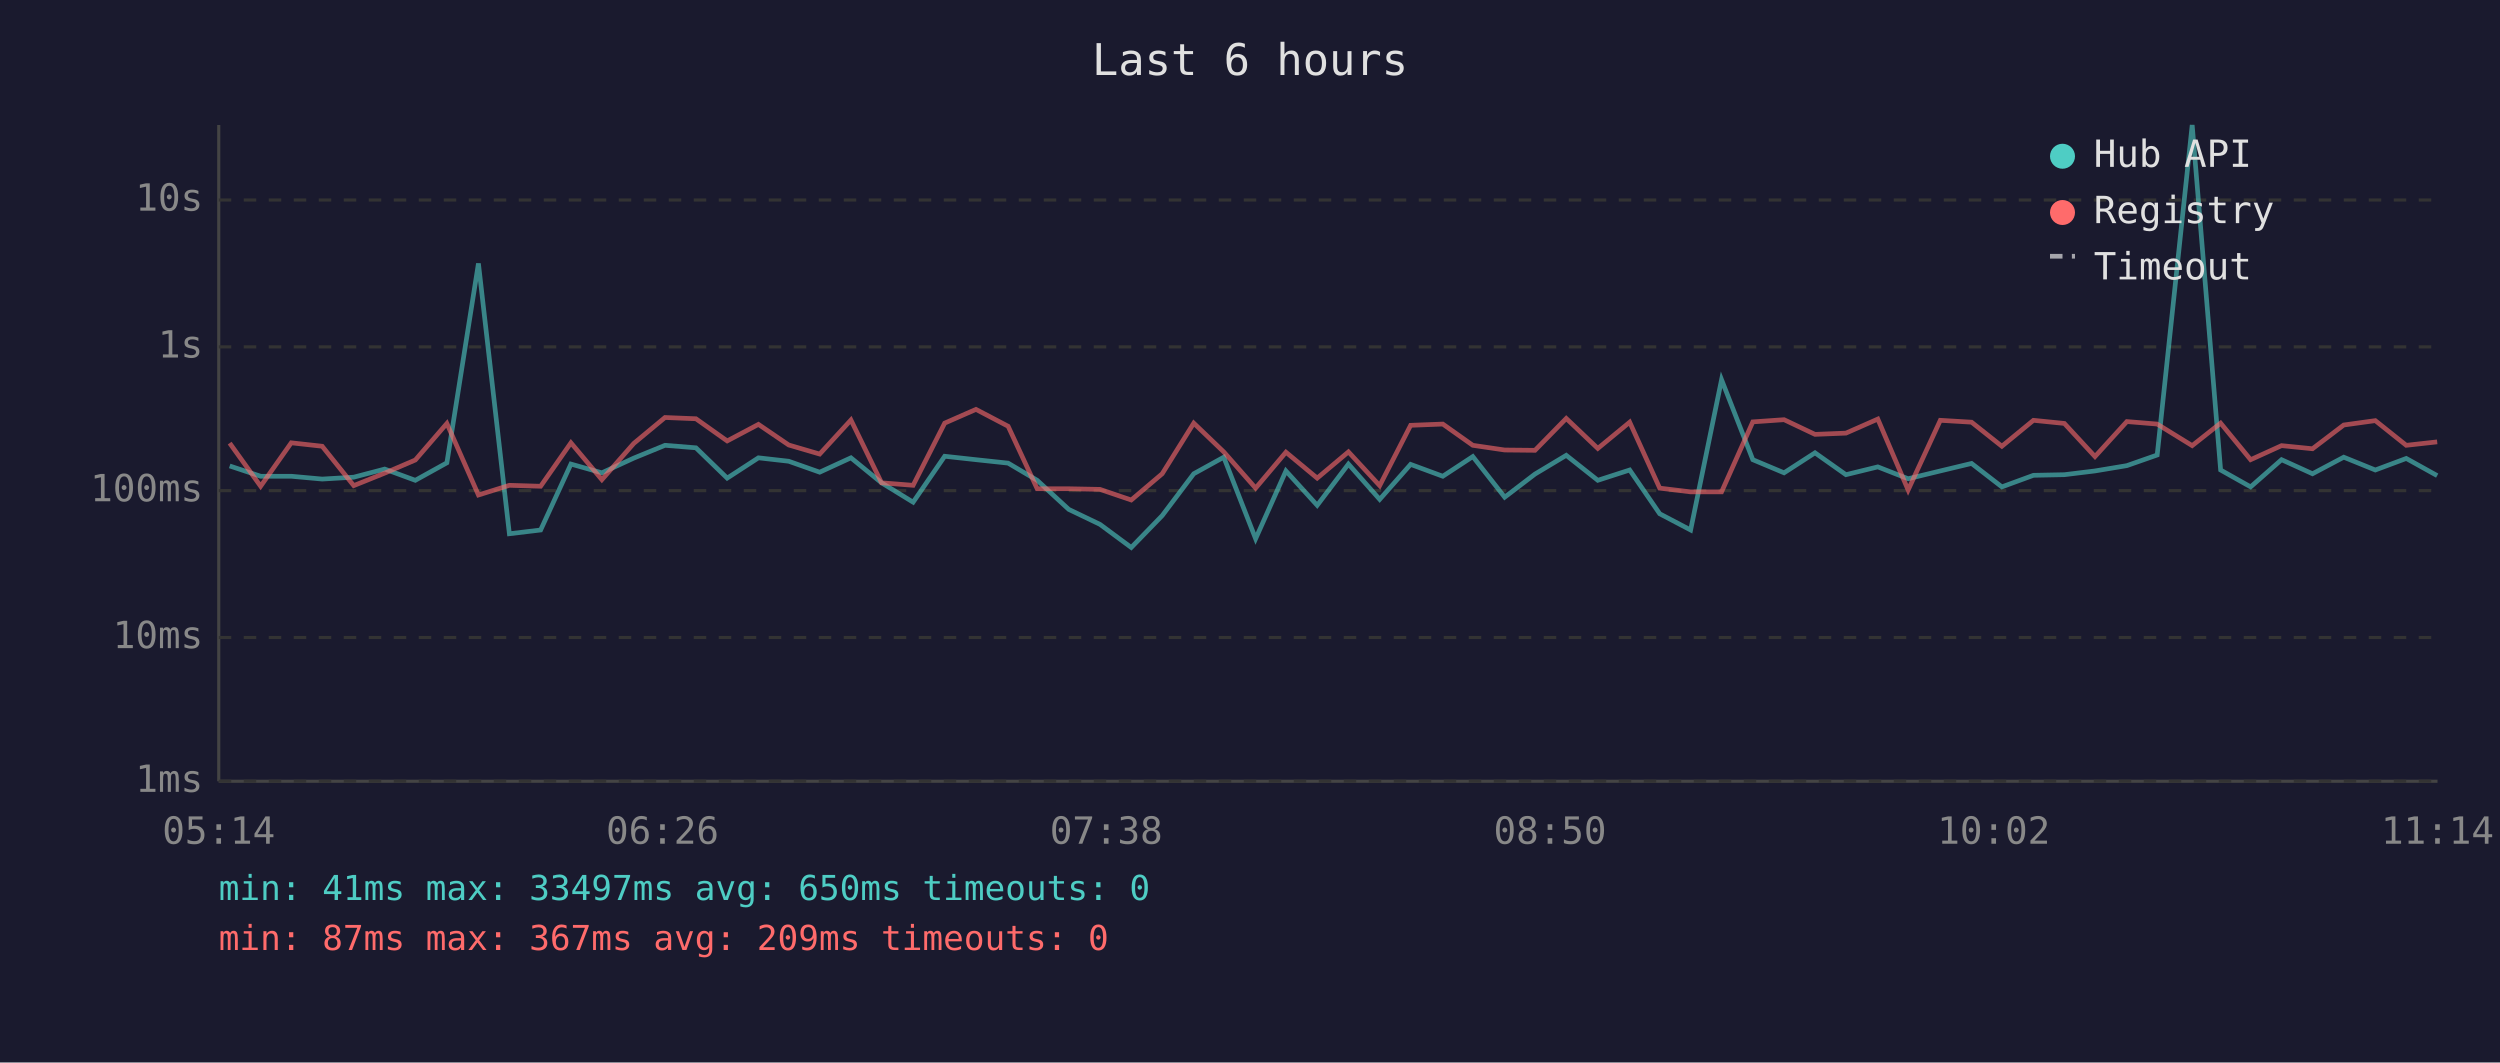
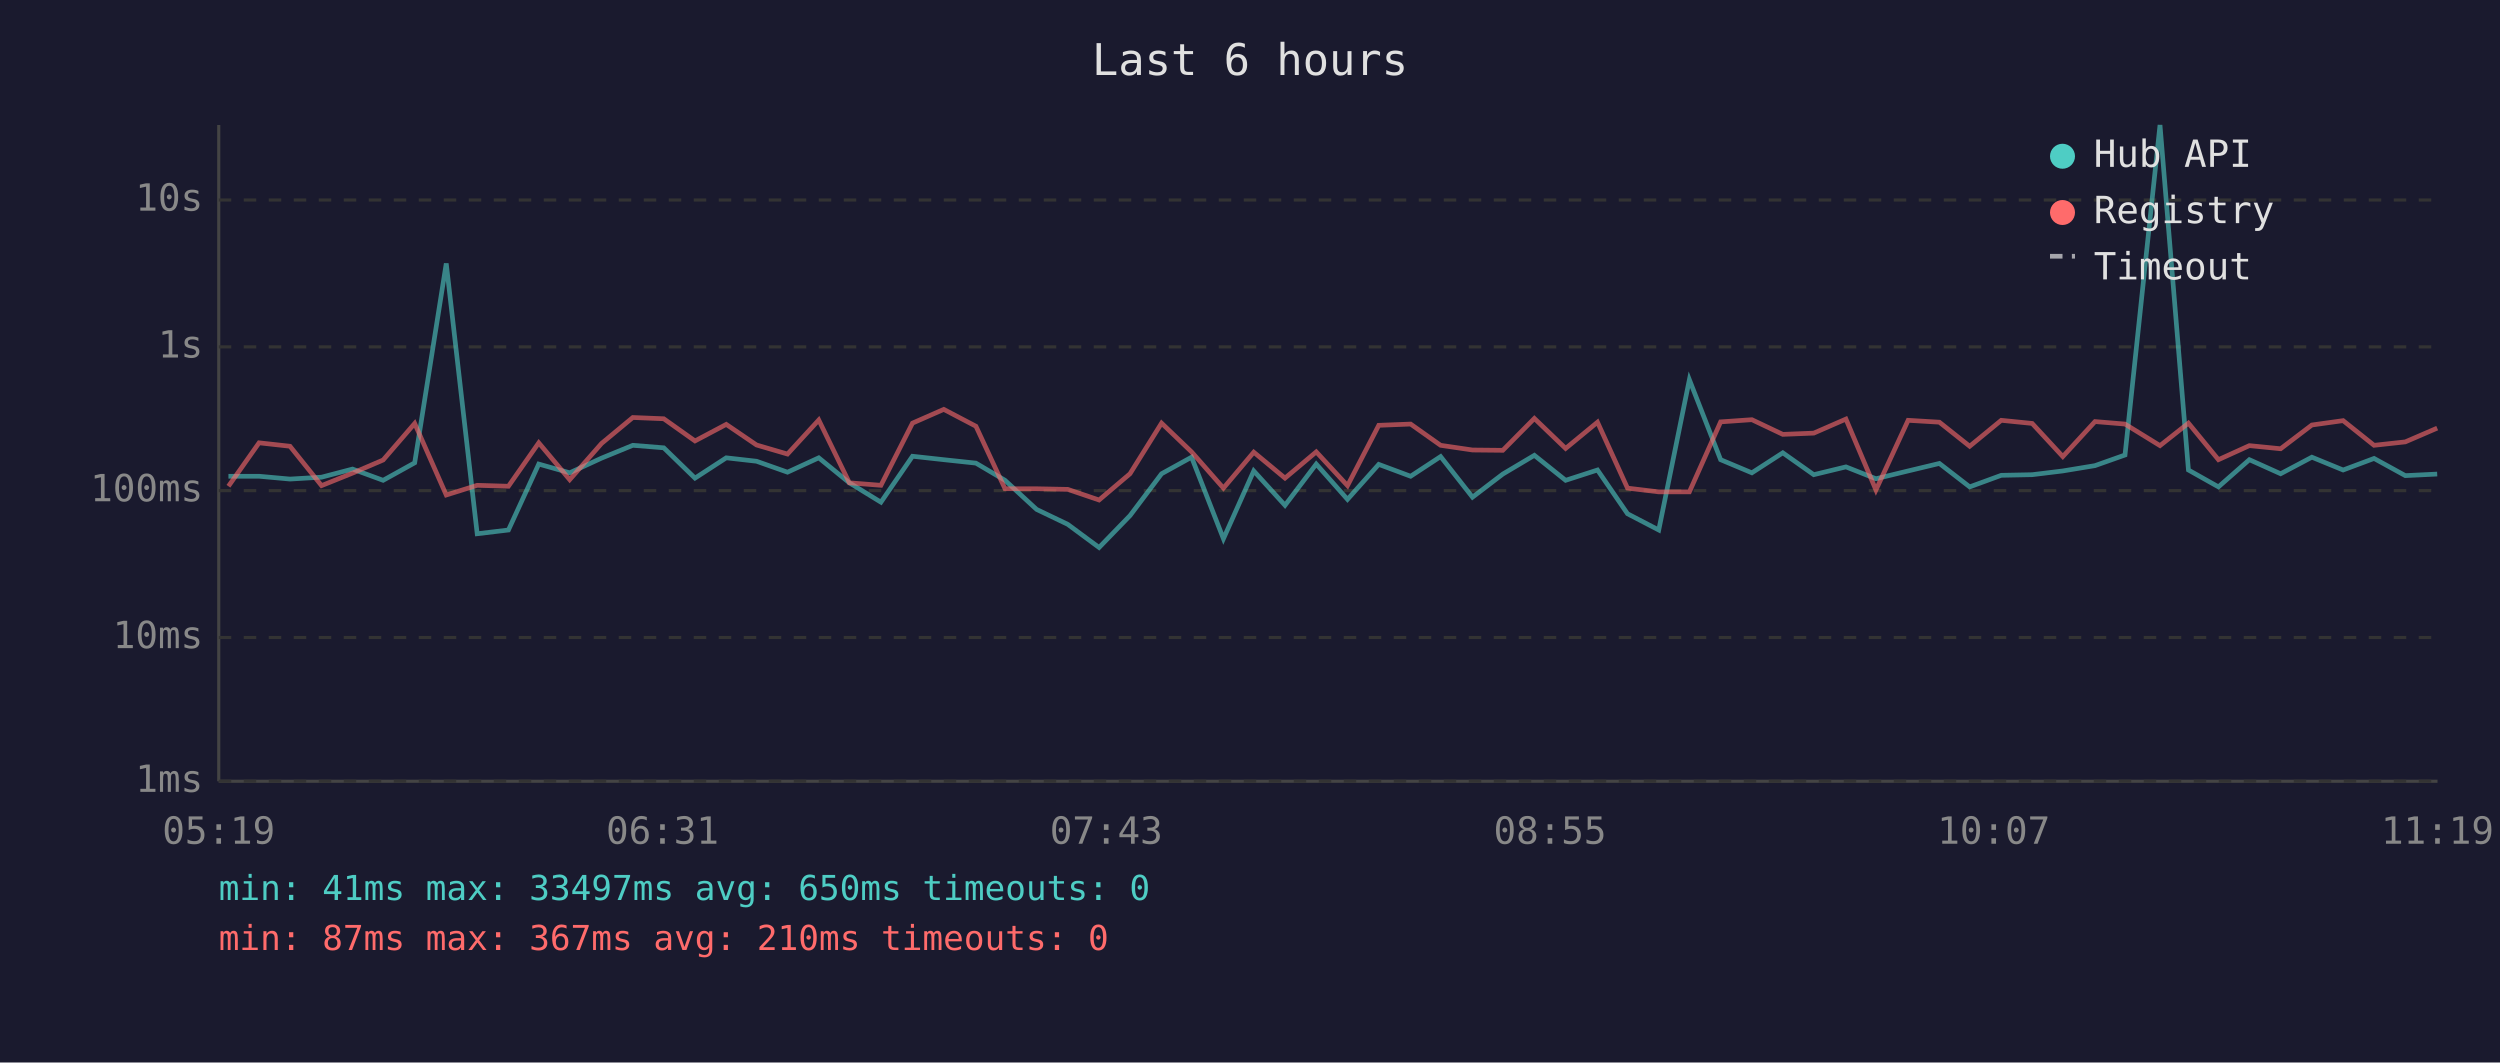
<svg xmlns="http://www.w3.org/2000/svg" viewBox="0 0 800 340" font-family="monospace" font-size="12">
  <rect width="800" height="340" fill="#1a1a2e" />
  <text x="400" y="24" fill="#e0e0e0" font-size="14" text-anchor="middle">Last 6 hours</text>
  <line x1="70" y1="40" x2="70" y2="250" stroke="#444" stroke-width="1" />
  <line x1="70" y1="250" x2="780" y2="250" stroke="#444" stroke-width="1" />
  <line x1="70" y1="250" x2="780" y2="250" stroke="#333" stroke-width="1" stroke-dasharray="4" />
  <text x="65" y="250" fill="#888" text-anchor="end" dominant-baseline="middle">1ms</text>
  <line x1="70" y1="204" x2="780" y2="204" stroke="#333" stroke-width="1" stroke-dasharray="4" />
  <text x="65" y="204" fill="#888" text-anchor="end" dominant-baseline="middle">10ms</text>
  <line x1="70" y1="157" x2="780" y2="157" stroke="#333" stroke-width="1" stroke-dasharray="4" />
  <text x="65" y="157" fill="#888" text-anchor="end" dominant-baseline="middle">100ms</text>
  <line x1="70" y1="111" x2="780" y2="111" stroke="#333" stroke-width="1" stroke-dasharray="4" />
  <text x="65" y="111" fill="#888" text-anchor="end" dominant-baseline="middle">1s</text>
  <line x1="70" y1="64" x2="780" y2="64" stroke="#333" stroke-width="1" stroke-dasharray="4" />
  <text x="65" y="64" fill="#888" text-anchor="end" dominant-baseline="middle">10s</text>
-   <text x="70" y="270" fill="#888" text-anchor="middle">05:14</text>
-   <text x="212" y="270" fill="#888" text-anchor="middle">06:26</text>
-   <text x="354" y="270" fill="#888" text-anchor="middle">07:38</text>
-   <text x="496" y="270" fill="#888" text-anchor="middle">08:50</text>
-   <text x="638" y="270" fill="#888" text-anchor="middle">10:02</text>
-   <text x="780" y="270" fill="#888" text-anchor="middle">11:14</text>
-   <polyline points="73.5,149.1 83.4,152.4 93.2,152.4 103.1,153.3 113.2,152.7 123.1,150.1 132.9,153.7 143.0,148.1 153.1,84.3 163.0,170.8 173.0,169.6 182.7,148.5 192.6,151.3 202.8,146.6 212.8,142.5 222.7,143.3 232.7,153.0 242.7,146.5 252.4,147.6 262.3,151.1 272.3,146.5 282.1,154.5 292.2,160.7 302.3,146.0 312.3,147.1 322.6,148.2 331.9,153.7 342.0,163.0 352.0,167.8 362.0,175.2 371.9,165.0 382.0,151.6 391.6,146.3 401.8,172.4 411.5,150.7 421.5,161.7 431.5,148.5 441.5,159.8 451.4,148.6 461.7,152.4 471.3,146.1 481.5,159.1 491.2,151.7 501.2,145.7 511.3,153.7 521.5,150.4 531.1,164.4 541.0,169.6 550.9,121.5 560.9,147.1 570.9,151.3 580.8,144.9 590.7,151.9 600.9,149.4 610.6,153.2 620.9,150.7 630.9,148.3 640.6,155.8 650.7,152.1 660.6,151.9 670.4,150.7 680.6,149.0 690.3,145.6 701.5,40.0 710.6,150.4 720.2,155.8 730.1,147.1 740.0,151.6 750.0,146.3 760.1,150.4 770.0,146.7 779.9,152.2" fill="none" stroke="#4ecdc4" stroke-width="1.5" opacity="0.6" />
-   <polyline points="73.5,141.8 83.4,155.6 93.2,141.7 103.1,142.8 113.2,155.4 123.1,151.4 132.9,147.2 143.0,135.5 153.1,158.4 163.0,155.3 173.0,155.6 182.7,141.7 192.6,153.5 202.8,141.9 212.8,133.6 222.7,134.0 232.7,141.1 242.7,135.8 252.4,142.4 262.3,145.3 272.3,134.4 282.1,154.5 292.2,155.3 302.3,135.4 312.3,131.0 322.6,136.4 331.9,156.4 342.0,156.4 352.0,156.6 362.0,160.0 371.9,151.6 382.0,135.4 391.6,144.6 401.8,156.2 411.5,144.7 421.5,153.0 431.5,144.6 441.5,155.4 451.4,136.1 461.7,135.7 471.3,142.5 481.5,144.0 491.2,144.1 501.2,133.9 511.3,143.5 521.5,135.1 531.1,156.2 541.0,157.4 550.9,157.4 560.9,135.0 570.9,134.3 580.8,139.0 590.7,138.6 600.9,134.1 610.6,156.8 620.9,134.5 630.9,135.1 640.6,142.8 650.7,134.5 660.6,135.5 670.4,146.1 680.6,134.9 690.3,135.7 701.5,142.6 710.6,135.4 720.2,147.1 730.1,142.6 740.0,143.6 750.0,136.0 760.1,134.6 770.0,142.5 779.9,141.4" fill="none" stroke="#ff6b6b" stroke-width="1.5" opacity="0.6" />
+   <text x="70" y="270" fill="#888" text-anchor="middle">05:19</text>
+   <text x="212" y="270" fill="#888" text-anchor="middle">06:31</text>
+   <text x="354" y="270" fill="#888" text-anchor="middle">07:43</text>
+   <text x="496" y="270" fill="#888" text-anchor="middle">08:55</text>
+   <text x="638" y="270" fill="#888" text-anchor="middle">10:07</text>
+   <text x="780" y="270" fill="#888" text-anchor="middle">11:19</text>
+   <polyline points="73.1,152.4 82.9,152.4 92.8,153.3 102.9,152.7 112.8,150.1 122.6,153.7 132.7,148.1 142.8,84.3 152.7,170.8 162.7,169.6 172.4,148.5 182.3,151.3 192.5,146.6 202.5,142.5 212.4,143.3 222.4,153.0 232.4,146.5 242.1,147.6 252.0,151.1 262.0,146.5 271.8,154.5 281.9,160.7 292.0,146.0 302.0,147.1 312.3,148.2 321.6,153.7 331.7,163.0 341.7,167.8 351.7,175.2 361.6,165.0 371.7,151.6 381.3,146.3 391.5,172.4 401.2,150.7 411.2,161.7 421.2,148.5 431.2,159.8 441.2,148.6 451.4,152.4 461.0,146.1 471.2,159.1 480.9,151.7 491.0,145.7 501.0,153.7 511.2,150.4 520.8,164.4 530.8,169.6 540.6,121.5 550.6,147.1 560.6,151.3 570.5,144.9 580.4,151.9 590.7,149.4 600.3,153.2 610.6,150.7 620.6,148.3 630.3,155.8 640.4,152.1 650.3,151.9 660.1,150.7 670.4,149.0 680.0,145.6 691.2,40.0 700.3,150.4 709.9,155.8 719.8,147.1 729.8,151.6 739.8,146.3 749.8,150.4 759.7,146.7 769.7,152.2 779.9,151.7" fill="none" stroke="#4ecdc4" stroke-width="1.5" opacity="0.6" />
+   <polyline points="73.1,155.6 82.9,141.7 92.8,142.8 102.9,155.4 112.8,151.4 122.6,147.2 132.7,135.5 142.8,158.4 152.7,155.3 162.7,155.6 172.4,141.7 182.3,153.5 192.5,141.9 202.5,133.6 212.4,134.0 222.4,141.1 232.4,135.8 242.1,142.4 252.0,145.3 262.0,134.4 271.8,154.5 281.9,155.3 292.0,135.4 302.0,131.0 312.3,136.4 321.6,156.4 331.7,156.4 341.7,156.6 351.7,160.0 361.6,151.6 371.7,135.4 381.3,144.6 391.5,156.2 401.2,144.7 411.2,153.0 421.2,144.6 431.2,155.4 441.2,136.1 451.4,135.7 461.0,142.5 471.2,144.0 480.9,144.1 491.0,133.9 501.0,143.5 511.2,135.1 520.8,156.2 530.8,157.4 540.6,157.4 550.6,135.0 560.6,134.3 570.5,139.0 580.4,138.6 590.7,134.1 600.3,156.8 610.6,134.5 620.6,135.1 630.3,142.8 640.4,134.5 650.3,135.5 660.1,146.1 670.4,134.9 680.0,135.7 691.2,142.6 700.3,135.4 709.9,147.1 719.8,142.6 729.8,143.6 739.8,136.0 749.8,134.6 759.7,142.5 769.7,141.4 779.9,137.0" fill="none" stroke="#ff6b6b" stroke-width="1.5" opacity="0.6" />
  <circle cx="660" cy="50" r="4" fill="#4ecdc4" />
  <text x="670" y="50" fill="#e0e0e0" dominant-baseline="middle">Hub API</text>
  <circle cx="660" cy="68" r="4" fill="#ff6b6b" />
  <text x="670" y="68" fill="#e0e0e0" dominant-baseline="middle">Registry</text>
  <line x1="656" y1="82" x2="664" y2="82" stroke="#e0e0e0" stroke-width="1.5" stroke-dasharray="4,3" opacity="0.7" />
  <text x="670" y="86" fill="#e0e0e0" dominant-baseline="middle">Timeout</text>
  <text x="70" y="288" fill="#4ecdc4" font-size="11">min: 41ms  max: 33497ms  avg: 650ms  timeouts: 0</text>
-   <text x="70" y="304" fill="#ff6b6b" font-size="11">min: 87ms  max: 367ms  avg: 209ms  timeouts: 0</text>
+   <text x="70" y="304" fill="#ff6b6b" font-size="11">min: 87ms  max: 367ms  avg: 210ms  timeouts: 0</text>
</svg>
